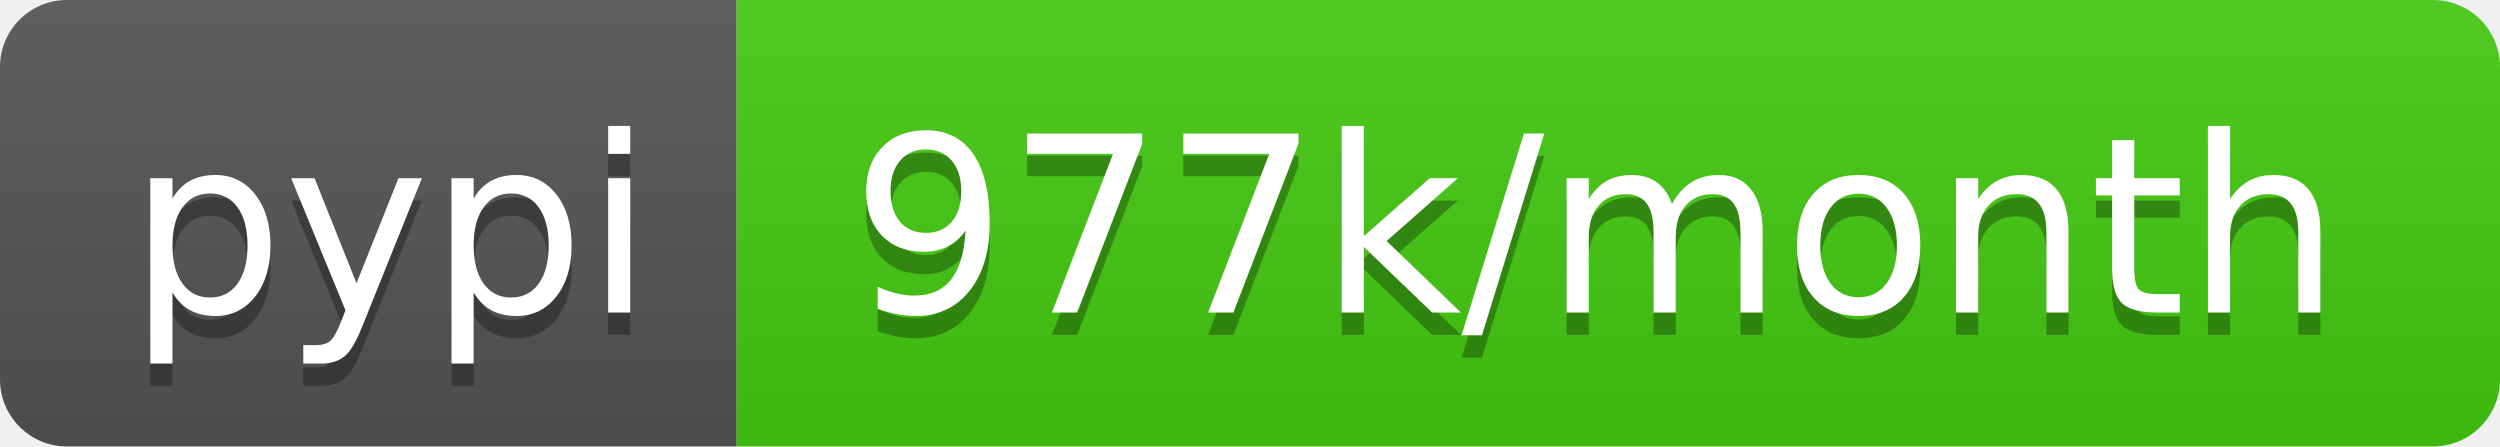
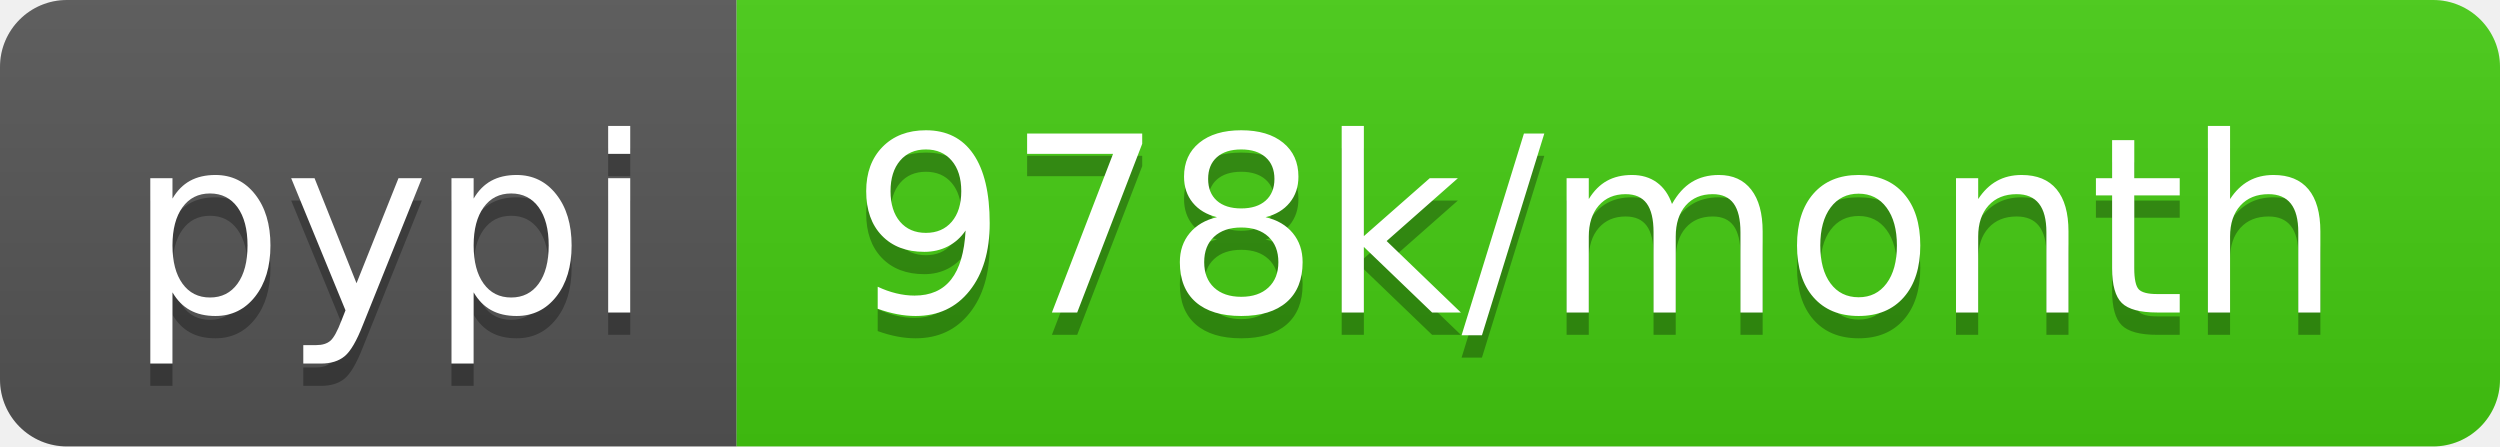
<svg xmlns="http://www.w3.org/2000/svg" width="112" height="20">
  <linearGradient id="b" x2="0" y2="100%">
    <stop offset="0" stop-color="#bbb" stop-opacity=".1" />
    <stop offset="1" stop-opacity=".1" />
  </linearGradient>
  <clipPath id="a">
    <rect width="112" height="20" rx="3" fill="#fff" />
  </clipPath>
  <g clip-path="url(#a)">
    <path fill="#555" d="M0 0h33v20H0z" />
    <path fill="#4c1" d="M33 0h79v20H33z" />
    <path fill="url(#b)" d="M0 0h112v20H0z" />
  </g>
  <g fill="#fff" text-anchor="middle" font-family="DejaVu Sans,Verdana,Geneva,sans-serif" font-size="110">
    <text x="175" y="150" fill="#010101" fill-opacity=".3" transform="scale(.1)" textLength="230">pypi</text>
    <text x="175" y="140" transform="scale(.1)" textLength="230">pypi</text>
-     <text x="715" y="150" fill="#010101" fill-opacity=".3" transform="scale(.1)" textLength="690">977k/month</text>
-     <text x="715" y="140" transform="scale(.1)" textLength="690">977k/month</text>
+     <text x="715" y="150" fill="#010101" fill-opacity=".3" transform="scale(.1)" textLength="690">978k/month</text>
+     <text x="715" y="140" transform="scale(.1)" textLength="690">978k/month</text>
  </g>
</svg>
